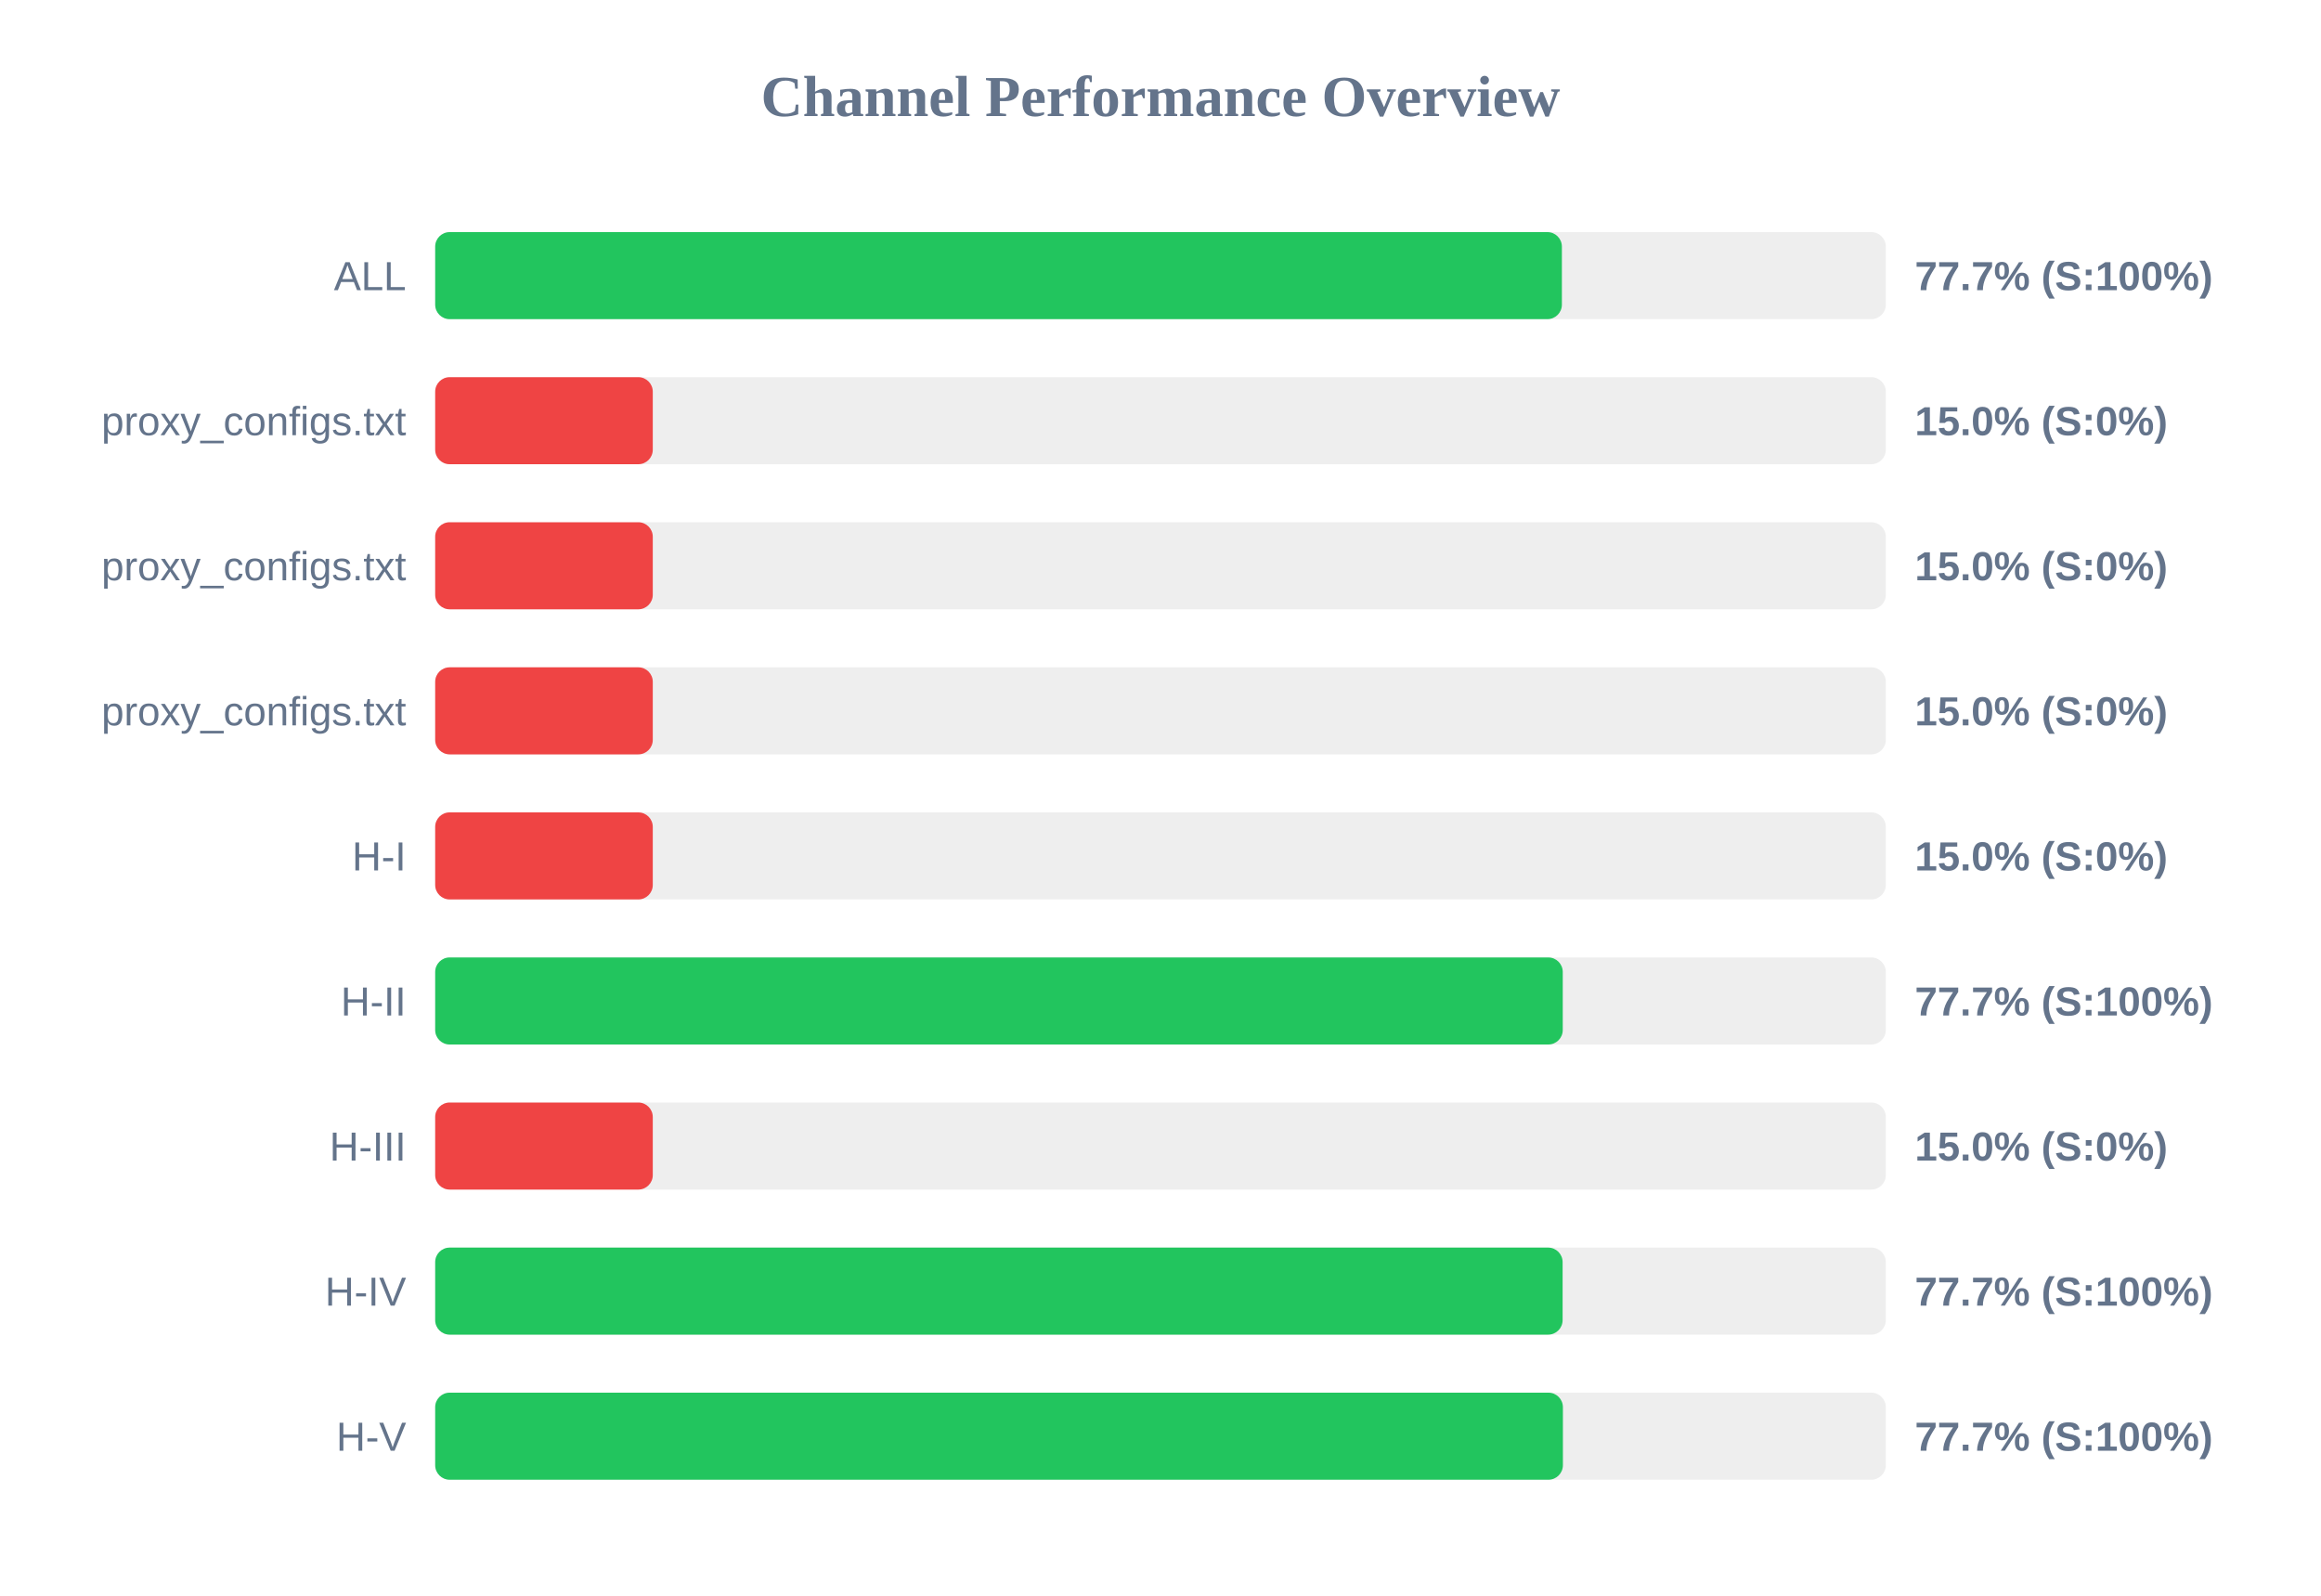
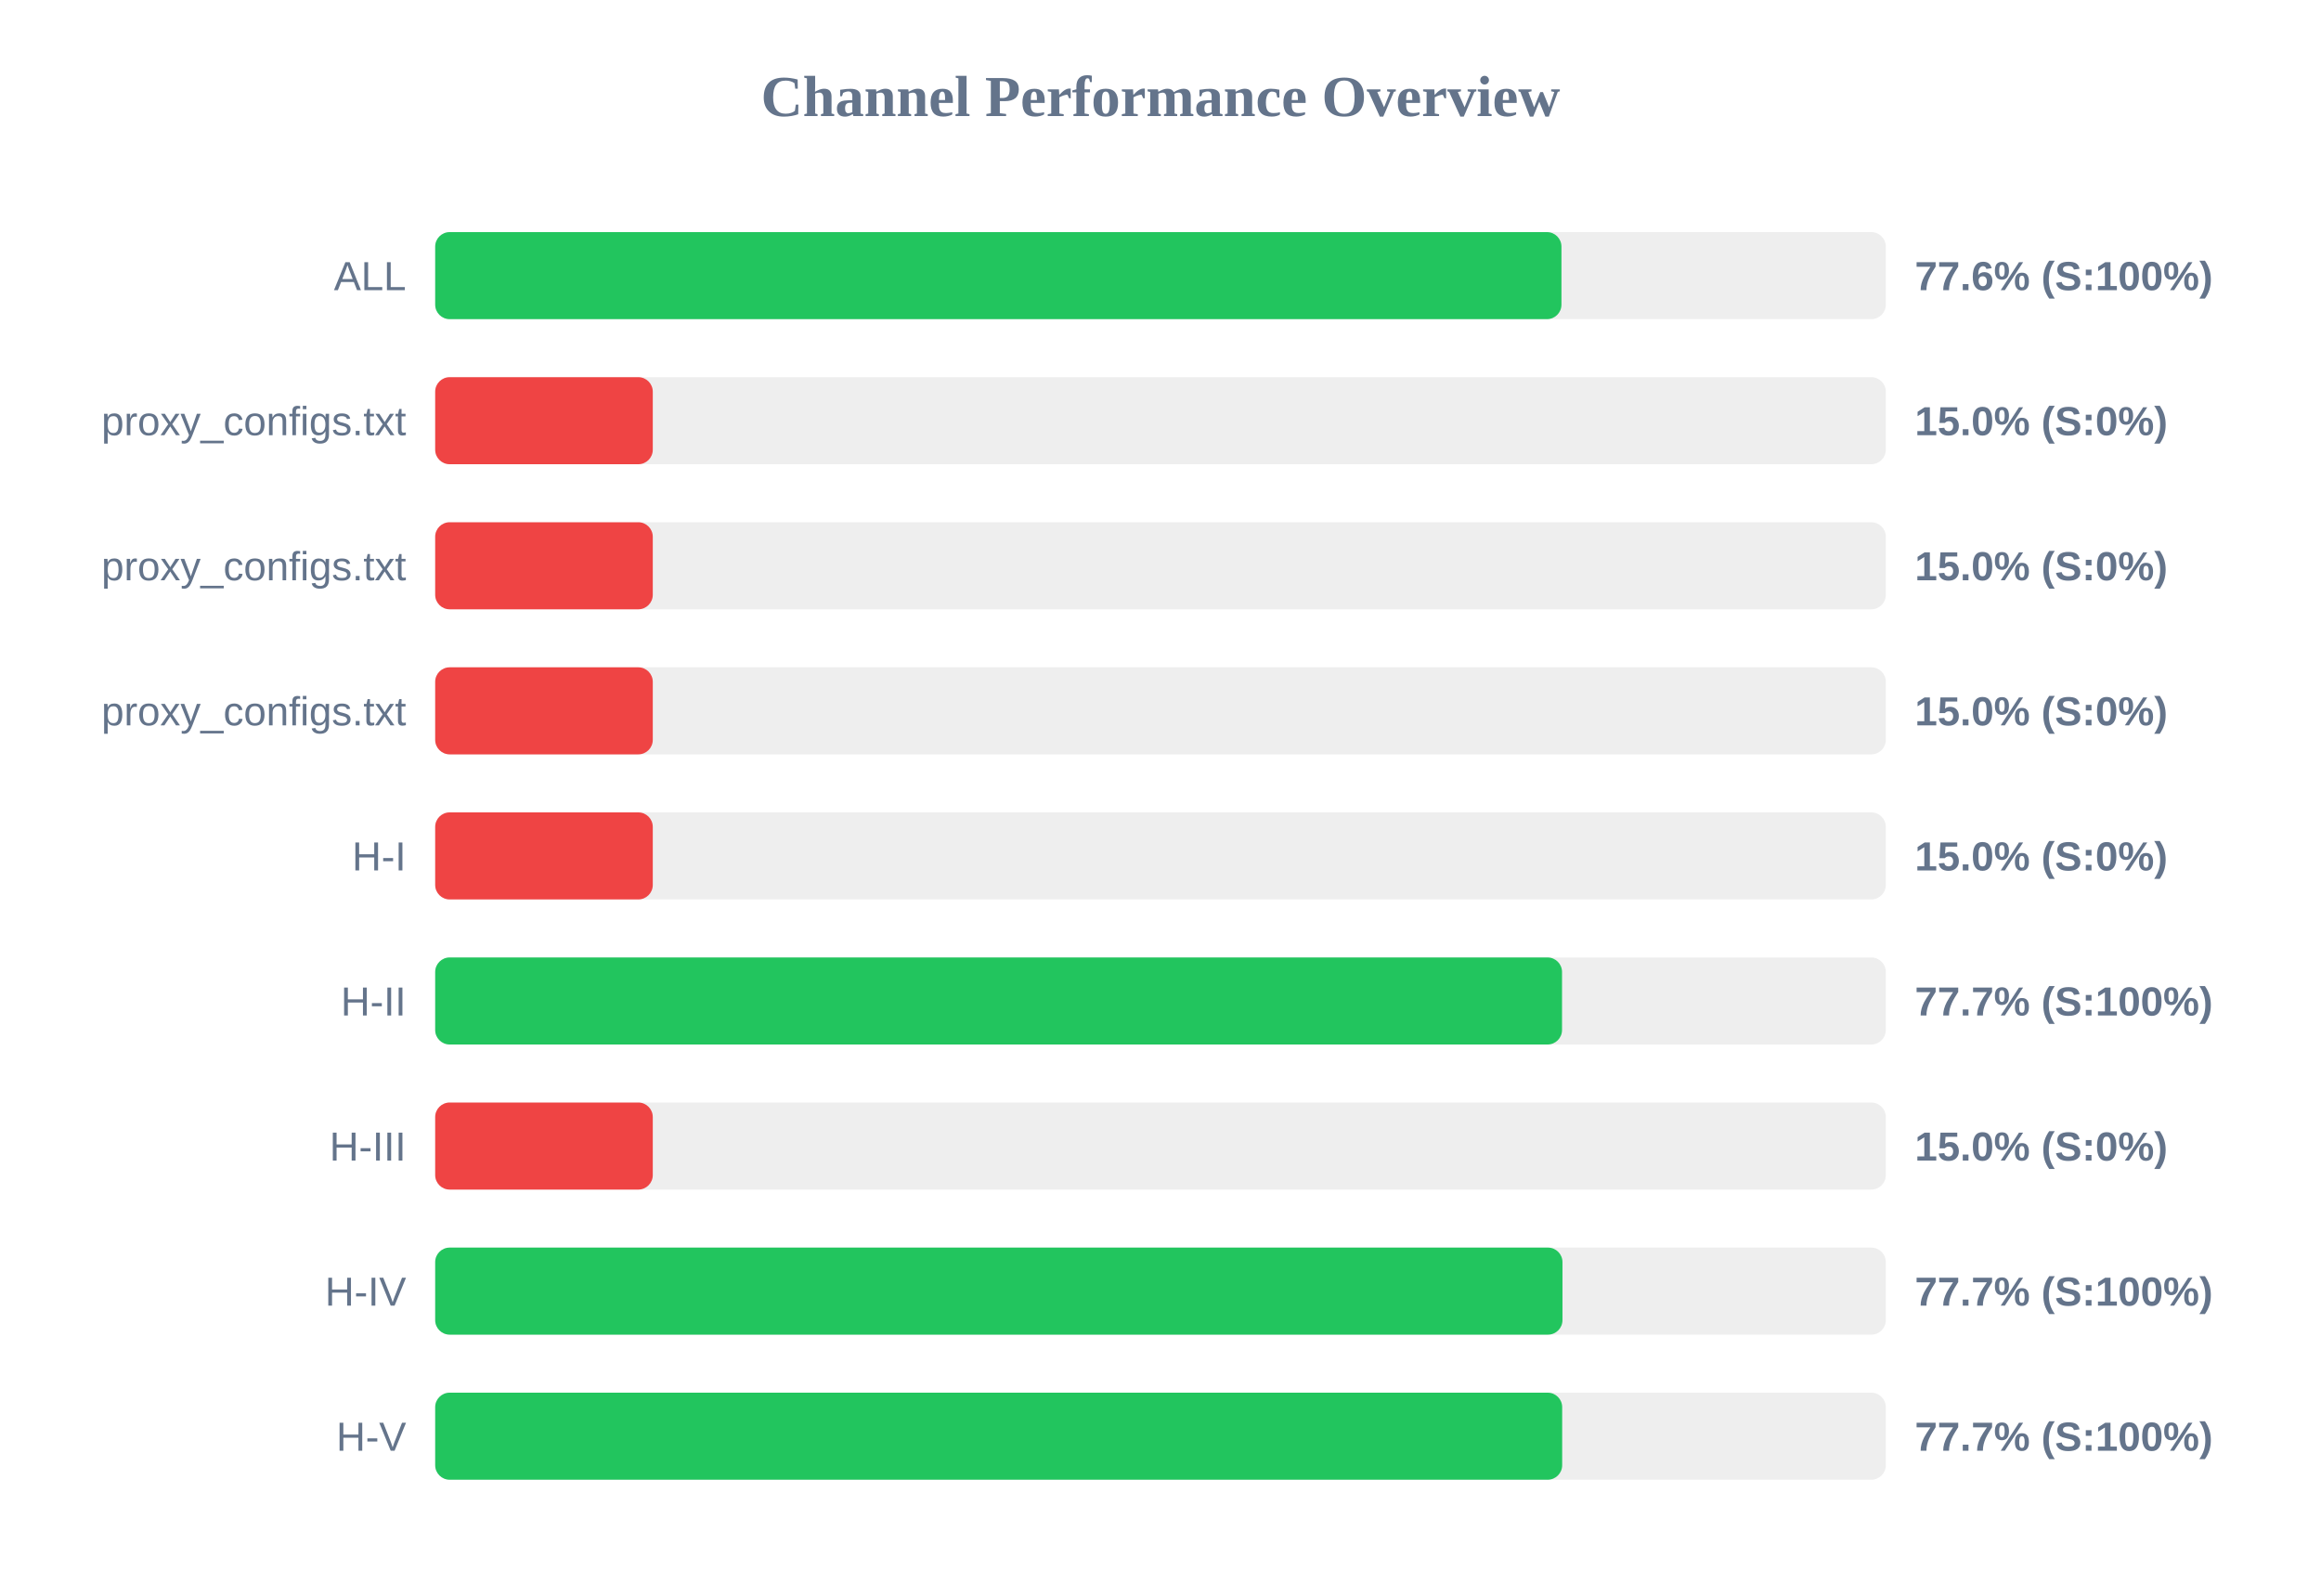
<svg xmlns="http://www.w3.org/2000/svg" width="800" height="550" version="1.1">
  <style>
        .row { font: 14px Arial; fill: #64748b; }
        .score { font: bold 14px Arial; fill: #64748b; }
    </style>
  <text x="400" y="40" text-anchor="middle" font-size="20px" font-weight="bold" fill="#64748b">Channel Performance Overview</text>
  <rect x="150" y="80" width="500" height="30" fill="#eee" rx="5" />
-   <rect x="150" y="80" width="388.35" height="30" fill="#22c55e" rx="5" />
+   <rect x="150" y="80" width="388.2" height="30" fill="#22c55e" rx="5" />
  <text x="140" y="100" text-anchor="end" class="row">ALL</text>
-   <text x="660" y="100" text-anchor="start" class="score">77.7% (S:100%)</text>
+   <text x="660" y="100" text-anchor="start" class="score">77.6% (S:100%)</text>
  <rect x="150" y="130" width="500" height="30" fill="#eee" rx="5" />
  <rect x="150" y="130" width="75.0" height="30" fill="#ef4444" rx="5" />
  <text x="140" y="150" text-anchor="end" class="row">proxy_configs.txt</text>
  <text x="660" y="150" text-anchor="start" class="score">15.0% (S:0%)</text>
  <rect x="150" y="180" width="500" height="30" fill="#eee" rx="5" />
  <rect x="150" y="180" width="75.0" height="30" fill="#ef4444" rx="5" />
  <text x="140" y="200" text-anchor="end" class="row">proxy_configs.txt</text>
  <text x="660" y="200" text-anchor="start" class="score">15.0% (S:0%)</text>
  <rect x="150" y="230" width="500" height="30" fill="#eee" rx="5" />
  <rect x="150" y="230" width="75.0" height="30" fill="#ef4444" rx="5" />
  <text x="140" y="250" text-anchor="end" class="row">proxy_configs.txt</text>
  <text x="660" y="250" text-anchor="start" class="score">15.0% (S:0%)</text>
  <rect x="150" y="280" width="500" height="30" fill="#eee" rx="5" />
  <rect x="150" y="280" width="75.0" height="30" fill="#ef4444" rx="5" />
  <text x="140" y="300" text-anchor="end" class="row">H-I</text>
  <text x="660" y="300" text-anchor="start" class="score">15.0% (S:0%)</text>
  <rect x="150" y="330" width="500" height="30" fill="#eee" rx="5" />
-   <rect x="150" y="330" width="388.65" height="30" fill="#22c55e" rx="5" />
+   <rect x="150" y="330" width="388.4" height="30" fill="#22c55e" rx="5" />
  <text x="140" y="350" text-anchor="end" class="row">H-II</text>
  <text x="660" y="350" text-anchor="start" class="score">77.7% (S:100%)</text>
  <rect x="150" y="380" width="500" height="30" fill="#eee" rx="5" />
  <rect x="150" y="380" width="75.0" height="30" fill="#ef4444" rx="5" />
  <text x="140" y="400" text-anchor="end" class="row">H-III</text>
  <text x="660" y="400" text-anchor="start" class="score">15.0% (S:0%)</text>
  <rect x="150" y="430" width="500" height="30" fill="#eee" rx="5" />
-   <rect x="150" y="430" width="388.6" height="30" fill="#22c55e" rx="5" />
+   <rect x="150" y="430" width="388.55" height="30" fill="#22c55e" rx="5" />
  <text x="140" y="450" text-anchor="end" class="row">H-IV</text>
  <text x="660" y="450" text-anchor="start" class="score">77.7% (S:100%)</text>
  <rect x="150" y="480" width="500" height="30" fill="#eee" rx="5" />
-   <rect x="150" y="480" width="388.7" height="30" fill="#22c55e" rx="5" />
+   <rect x="150" y="480" width="388.45" height="30" fill="#22c55e" rx="5" />
  <text x="140" y="500" text-anchor="end" class="row">H-V</text>
  <text x="660" y="500" text-anchor="start" class="score">77.7% (S:100%)</text>
</svg>
